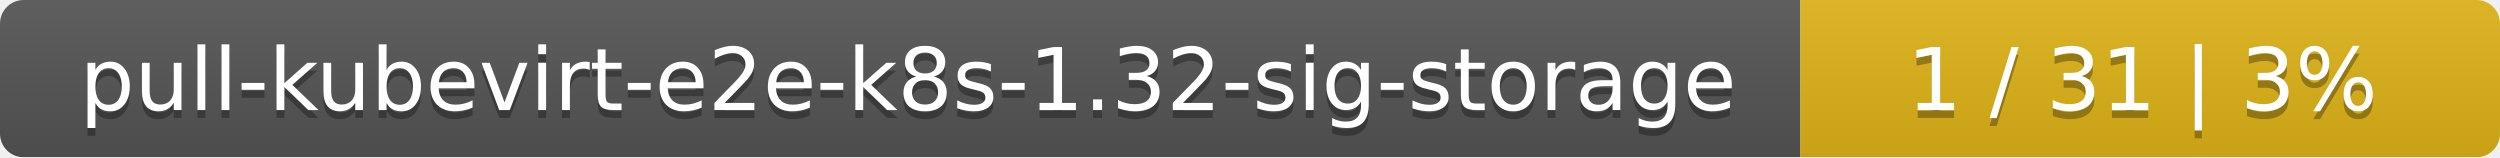
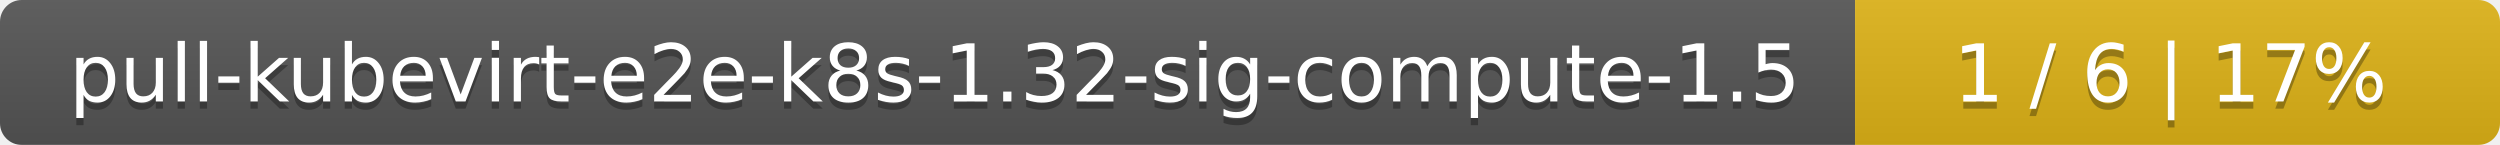
- <svg xmlns="http://www.w3.org/2000/svg" width="318" height="20">
+ <svg xmlns="http://www.w3.org/2000/svg" width="345" height="20">
  <linearGradient id="smooth" x2="0" y2="100%">
    <stop offset="0" stop-color="#bbb" stop-opacity=".1" />
    <stop offset="1" stop-opacity=".1" />
  </linearGradient>
  <mask id="round">
-     <rect width="318" height="20" rx="3" fill="#fff" />
+     <rect width="345" height="20" rx="3" fill="#fff" />
  </mask>
  <g mask="url(#round)">
-     <rect width="229" height="20" fill="#555" />
-     <rect x="229" width="89" height="20" fill="#dfb317" />
-     <rect width="318" height="20" fill="url(#smooth)" />
+     <rect width="256" height="20" fill="#555" />
+     <rect x="256" width="89" height="20" fill="#dfb317" />
+     <rect width="345" height="20" fill="url(#smooth)" />
  </g>
  <g fill="#fff" text-anchor="middle" font-family="DejaVu Sans,Verdana,Geneva,sans-serif" font-size="11">
-     <text x="115.5" y="15" fill="#010101" fill-opacity=".3">pull-kubevirt-e2e-k8s-1.32-sig-storage</text>
-     <text x="115.5" y="14">pull-kubevirt-e2e-k8s-1.32-sig-storage</text>
-     <text x="272.5" y="15" fill="#010101" fill-opacity=".3">1 / 31    |    3%</text>
-     <text x="272.5" y="14">1 / 31    |    3%</text>
+     <text x="129" y="15" fill="#010101" fill-opacity=".3">pull-kubevirt-e2e-k8s-1.32-sig-compute-1.5</text>
+     <text x="129" y="14">pull-kubevirt-e2e-k8s-1.32-sig-compute-1.5</text>
+     <text x="299.5" y="15" fill="#010101" fill-opacity=".3">1 / 6    |    17%</text>
+     <text x="299.5" y="14">1 / 6    |    17%</text>
  </g>
</svg>
